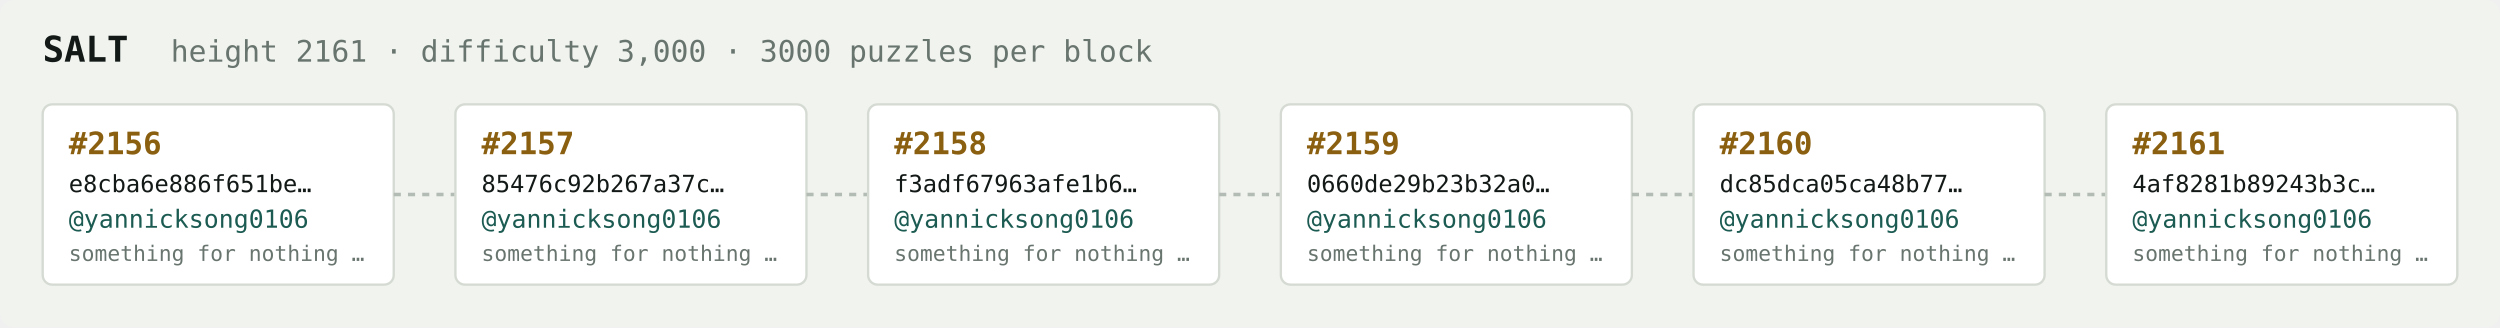
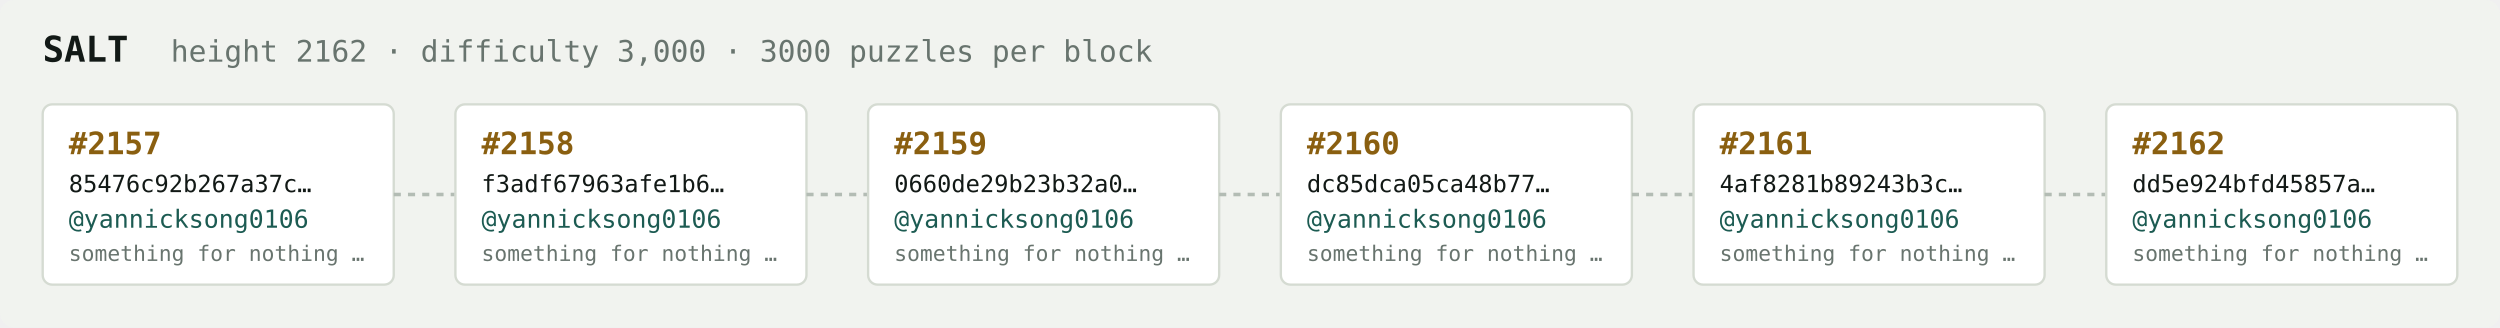
<svg xmlns="http://www.w3.org/2000/svg" width="1054" height="138" viewBox="0 0 1054 138" font-family="ui-monospace,SFMono-Regular,Menlo,monospace">
  <rect fill="#f1f3ef" width="1054" height="138" rx="6" />
  <text x="18" y="26" fill="#121916" font-size="15" font-weight="700">SALT</text>
-   <text x="72" y="26" fill="#68746e" font-size="12.5">height 2161 · difficulty 3,000 · 3000 puzzles per block</text>
+   <text x="72" y="26" fill="#68746e" font-size="12.5">height 2162 · difficulty 3,000 · 3000 puzzles per block</text>
  <rect x="18" y="44" width="148" height="76" rx="4" fill="#ffffff" stroke="#d5dbd2" stroke-width="1" />
-   <text x="29" y="65" fill="#8a5f10" font-size="13" font-weight="700">#2156</text>
-   <text x="29" y="81" fill="#121916" font-size="10">e8cba6e886f651be…</text>
+   <text x="29" y="65" fill="#8a5f10" font-size="13" font-weight="700">#2157</text>
+   <text x="29" y="81" fill="#121916" font-size="10">85476c92b267a37c…</text>
  <text x="29" y="96" fill="#1c5b52" font-size="10.5">@yannicksong0106</text>
  <text x="29" y="110" fill="#68746e" font-size="9">something for nothing …</text>
  <line x1="166" y1="82.0" x2="192" y2="82.0" stroke="#b3bcb4" stroke-width="1.5" stroke-dasharray="3 3" />
  <rect x="192" y="44" width="148" height="76" rx="4" fill="#ffffff" stroke="#d5dbd2" stroke-width="1" />
-   <text x="203" y="65" fill="#8a5f10" font-size="13" font-weight="700">#2157</text>
-   <text x="203" y="81" fill="#121916" font-size="10">85476c92b267a37c…</text>
+   <text x="203" y="65" fill="#8a5f10" font-size="13" font-weight="700">#2158</text>
+   <text x="203" y="81" fill="#121916" font-size="10">f3adf67963afe1b6…</text>
  <text x="203" y="96" fill="#1c5b52" font-size="10.5">@yannicksong0106</text>
  <text x="203" y="110" fill="#68746e" font-size="9">something for nothing …</text>
  <line x1="340" y1="82.0" x2="366" y2="82.0" stroke="#b3bcb4" stroke-width="1.5" stroke-dasharray="3 3" />
  <rect x="366" y="44" width="148" height="76" rx="4" fill="#ffffff" stroke="#d5dbd2" stroke-width="1" />
-   <text x="377" y="65" fill="#8a5f10" font-size="13" font-weight="700">#2158</text>
-   <text x="377" y="81" fill="#121916" font-size="10">f3adf67963afe1b6…</text>
+   <text x="377" y="65" fill="#8a5f10" font-size="13" font-weight="700">#2159</text>
+   <text x="377" y="81" fill="#121916" font-size="10">0660de29b23b32a0…</text>
  <text x="377" y="96" fill="#1c5b52" font-size="10.5">@yannicksong0106</text>
  <text x="377" y="110" fill="#68746e" font-size="9">something for nothing …</text>
  <line x1="514" y1="82.0" x2="540" y2="82.0" stroke="#b3bcb4" stroke-width="1.5" stroke-dasharray="3 3" />
  <rect x="540" y="44" width="148" height="76" rx="4" fill="#ffffff" stroke="#d5dbd2" stroke-width="1" />
-   <text x="551" y="65" fill="#8a5f10" font-size="13" font-weight="700">#2159</text>
-   <text x="551" y="81" fill="#121916" font-size="10">0660de29b23b32a0…</text>
+   <text x="551" y="65" fill="#8a5f10" font-size="13" font-weight="700">#2160</text>
+   <text x="551" y="81" fill="#121916" font-size="10">dc85dca05ca48b77…</text>
  <text x="551" y="96" fill="#1c5b52" font-size="10.5">@yannicksong0106</text>
  <text x="551" y="110" fill="#68746e" font-size="9">something for nothing …</text>
  <line x1="688" y1="82.0" x2="714" y2="82.0" stroke="#b3bcb4" stroke-width="1.5" stroke-dasharray="3 3" />
  <rect x="714" y="44" width="148" height="76" rx="4" fill="#ffffff" stroke="#d5dbd2" stroke-width="1" />
-   <text x="725" y="65" fill="#8a5f10" font-size="13" font-weight="700">#2160</text>
-   <text x="725" y="81" fill="#121916" font-size="10">dc85dca05ca48b77…</text>
+   <text x="725" y="65" fill="#8a5f10" font-size="13" font-weight="700">#2161</text>
+   <text x="725" y="81" fill="#121916" font-size="10">4af8281b89243b3c…</text>
  <text x="725" y="96" fill="#1c5b52" font-size="10.5">@yannicksong0106</text>
  <text x="725" y="110" fill="#68746e" font-size="9">something for nothing …</text>
  <line x1="862" y1="82.0" x2="888" y2="82.0" stroke="#b3bcb4" stroke-width="1.5" stroke-dasharray="3 3" />
  <rect x="888" y="44" width="148" height="76" rx="4" fill="#ffffff" stroke="#d5dbd2" stroke-width="1" />
-   <text x="899" y="65" fill="#8a5f10" font-size="13" font-weight="700">#2161</text>
-   <text x="899" y="81" fill="#121916" font-size="10">4af8281b89243b3c…</text>
+   <text x="899" y="65" fill="#8a5f10" font-size="13" font-weight="700">#2162</text>
+   <text x="899" y="81" fill="#121916" font-size="10">dd5e924bfd45857a…</text>
  <text x="899" y="96" fill="#1c5b52" font-size="10.5">@yannicksong0106</text>
  <text x="899" y="110" fill="#68746e" font-size="9">something for nothing …</text>
</svg>
